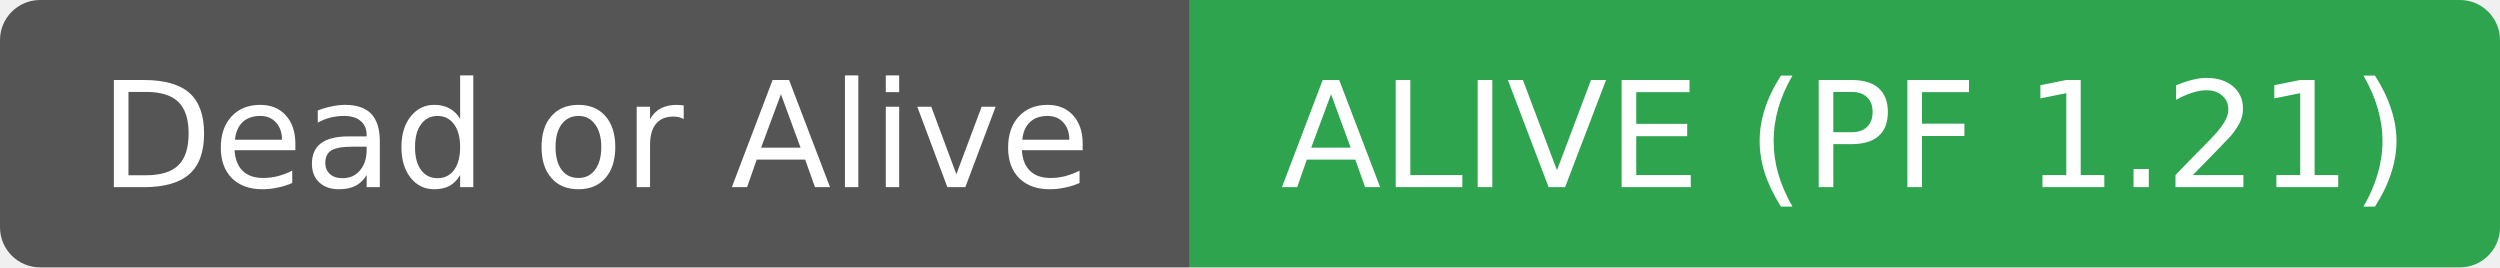
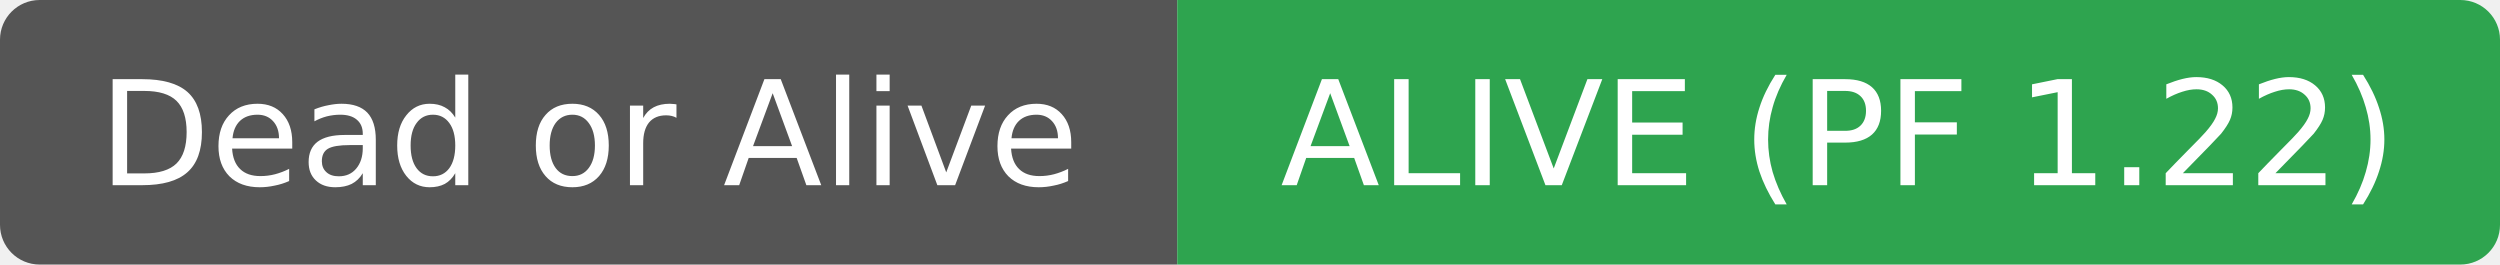
- <svg xmlns="http://www.w3.org/2000/svg" width="187" height="20" role="img" aria-label="Dead or Alive: ALIVE (PF 1.21)">
+ <svg xmlns="http://www.w3.org/2000/svg" width="189" height="20" role="img" aria-label="Dead or Alive: ALIVE (PF 1.22)">
  <clipPath id="r">
-     <rect width="187" height="20" rx="3" fill="#fff" />
+     <rect width="189" height="20" rx="3" fill="#fff" />
  </clipPath>
  <g clip-path="url(#r)">
    <rect width="89" height="20" fill="#555555" />
-     <rect x="89" width="98" height="20" fill="#2ea44f" />
+     <rect x="89" width="100" height="20" fill="#2ea44f" />
  </g>
  <g fill="#ffffff" text-anchor="middle" font-family="DejaVu Sans,Verdana,Geneva,sans-serif" font-size="11">
    <text x="44.5" y="14">Dead or Alive</text>
  </g>
  <g fill="#ffffff" text-anchor="middle" font-family="DejaVu Sans,Verdana,Geneva,sans-serif" font-size="11">
-     <text x="138.0" y="14">ALIVE (PF 1.21)</text>
+     <text x="139.0" y="14">ALIVE (PF 1.22)</text>
  </g>
</svg>
